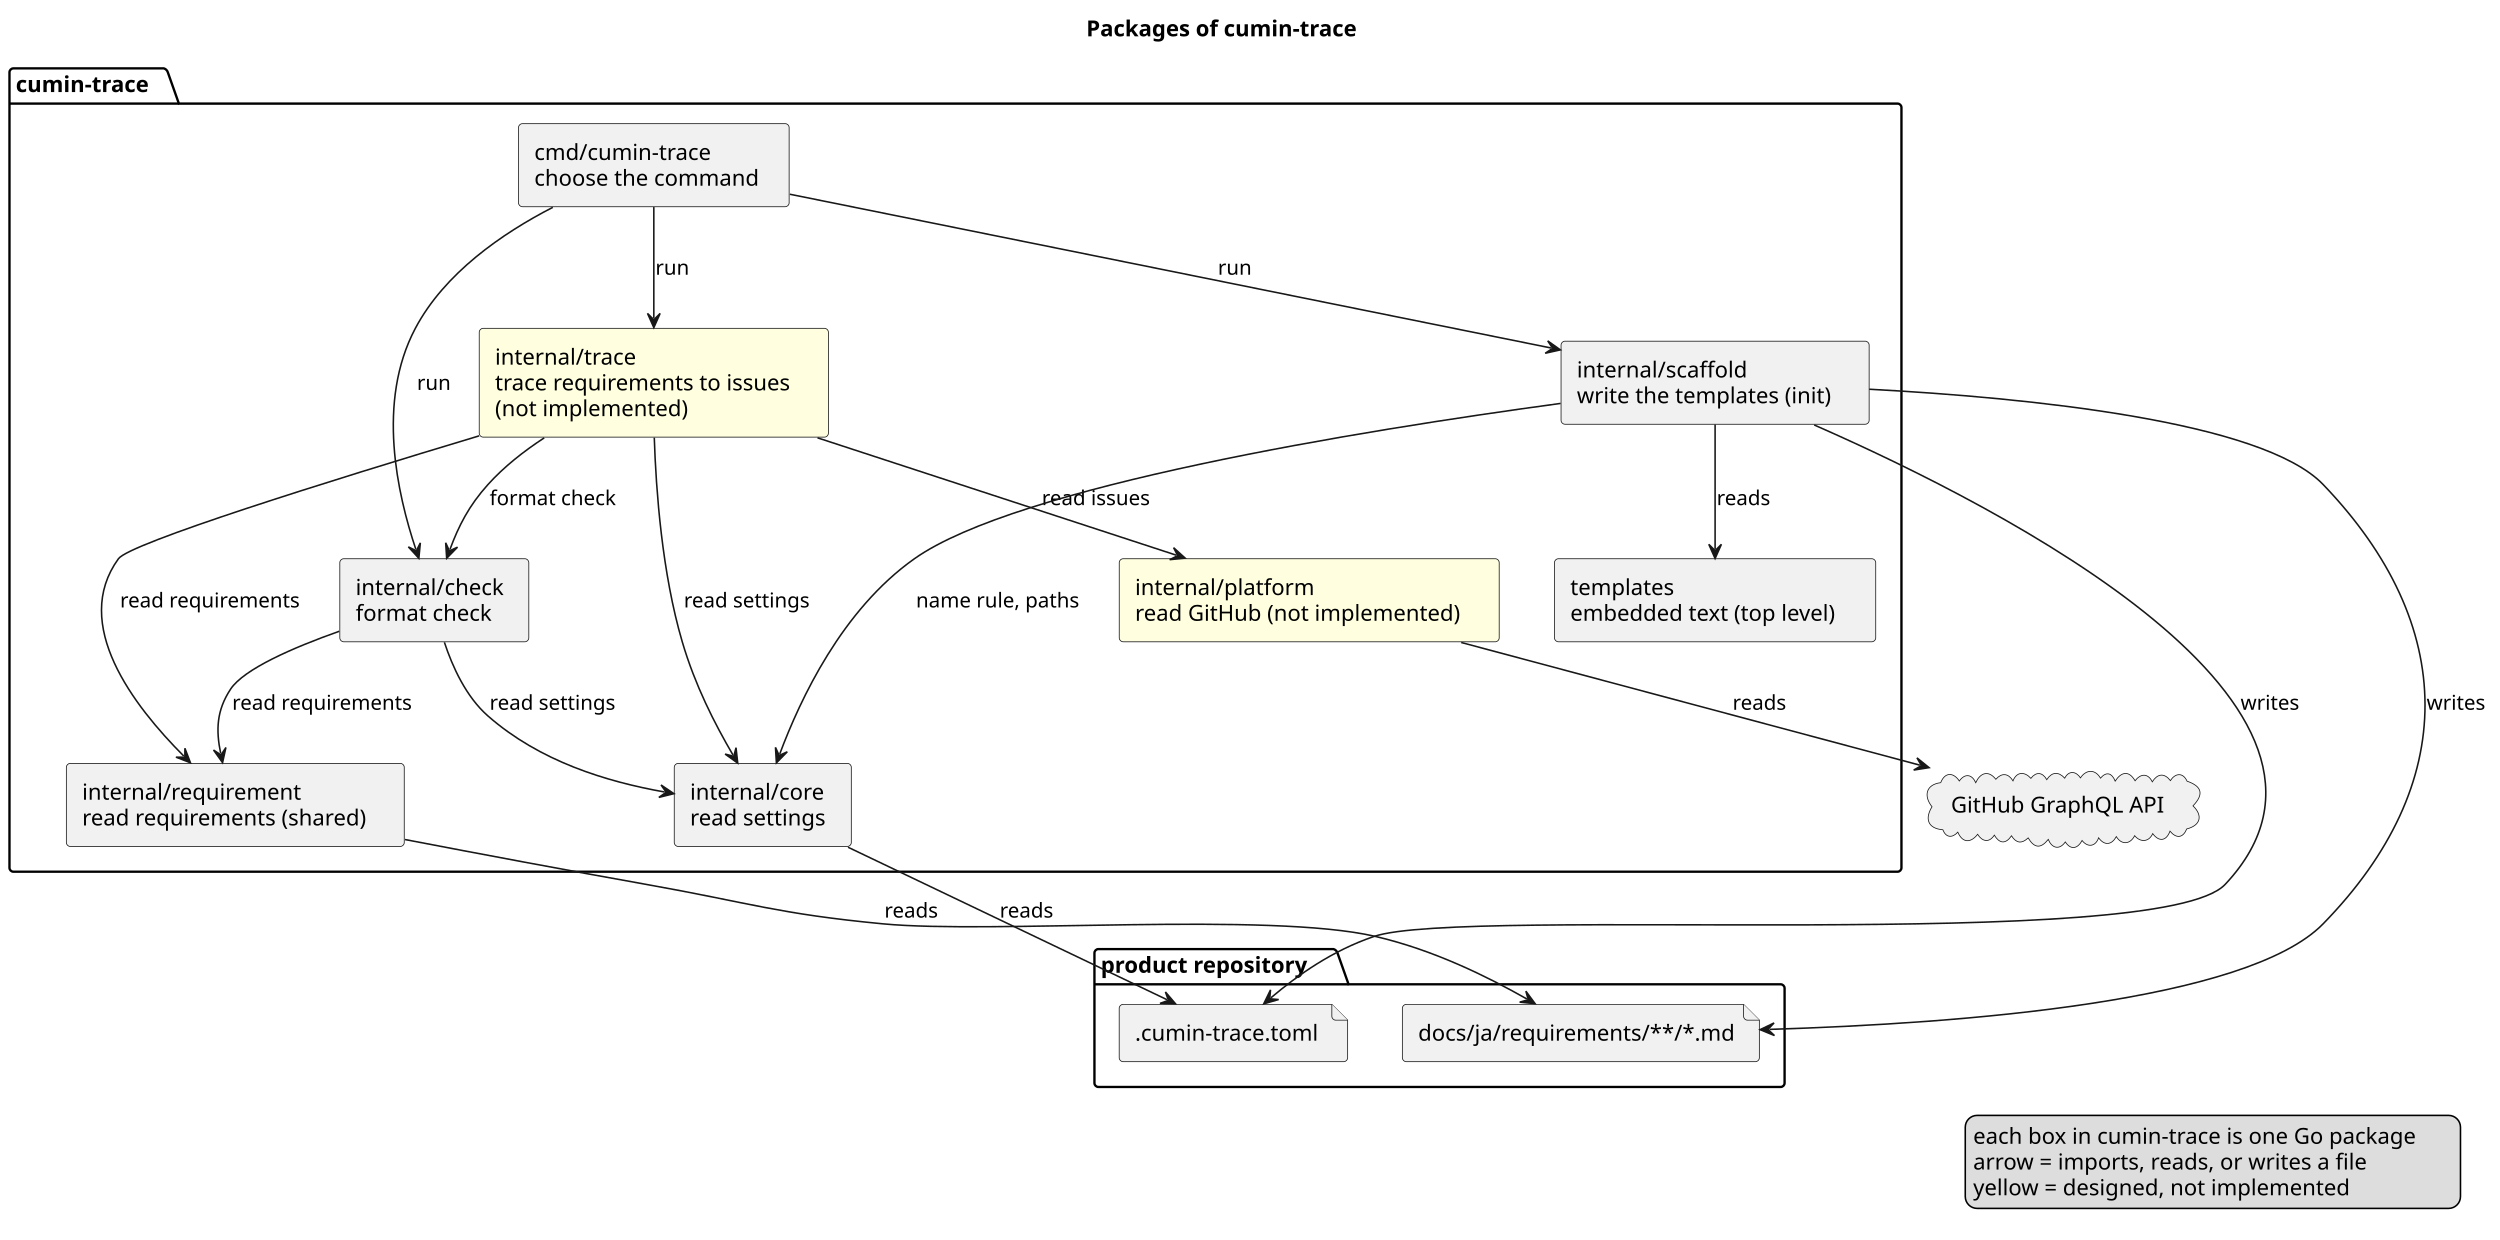
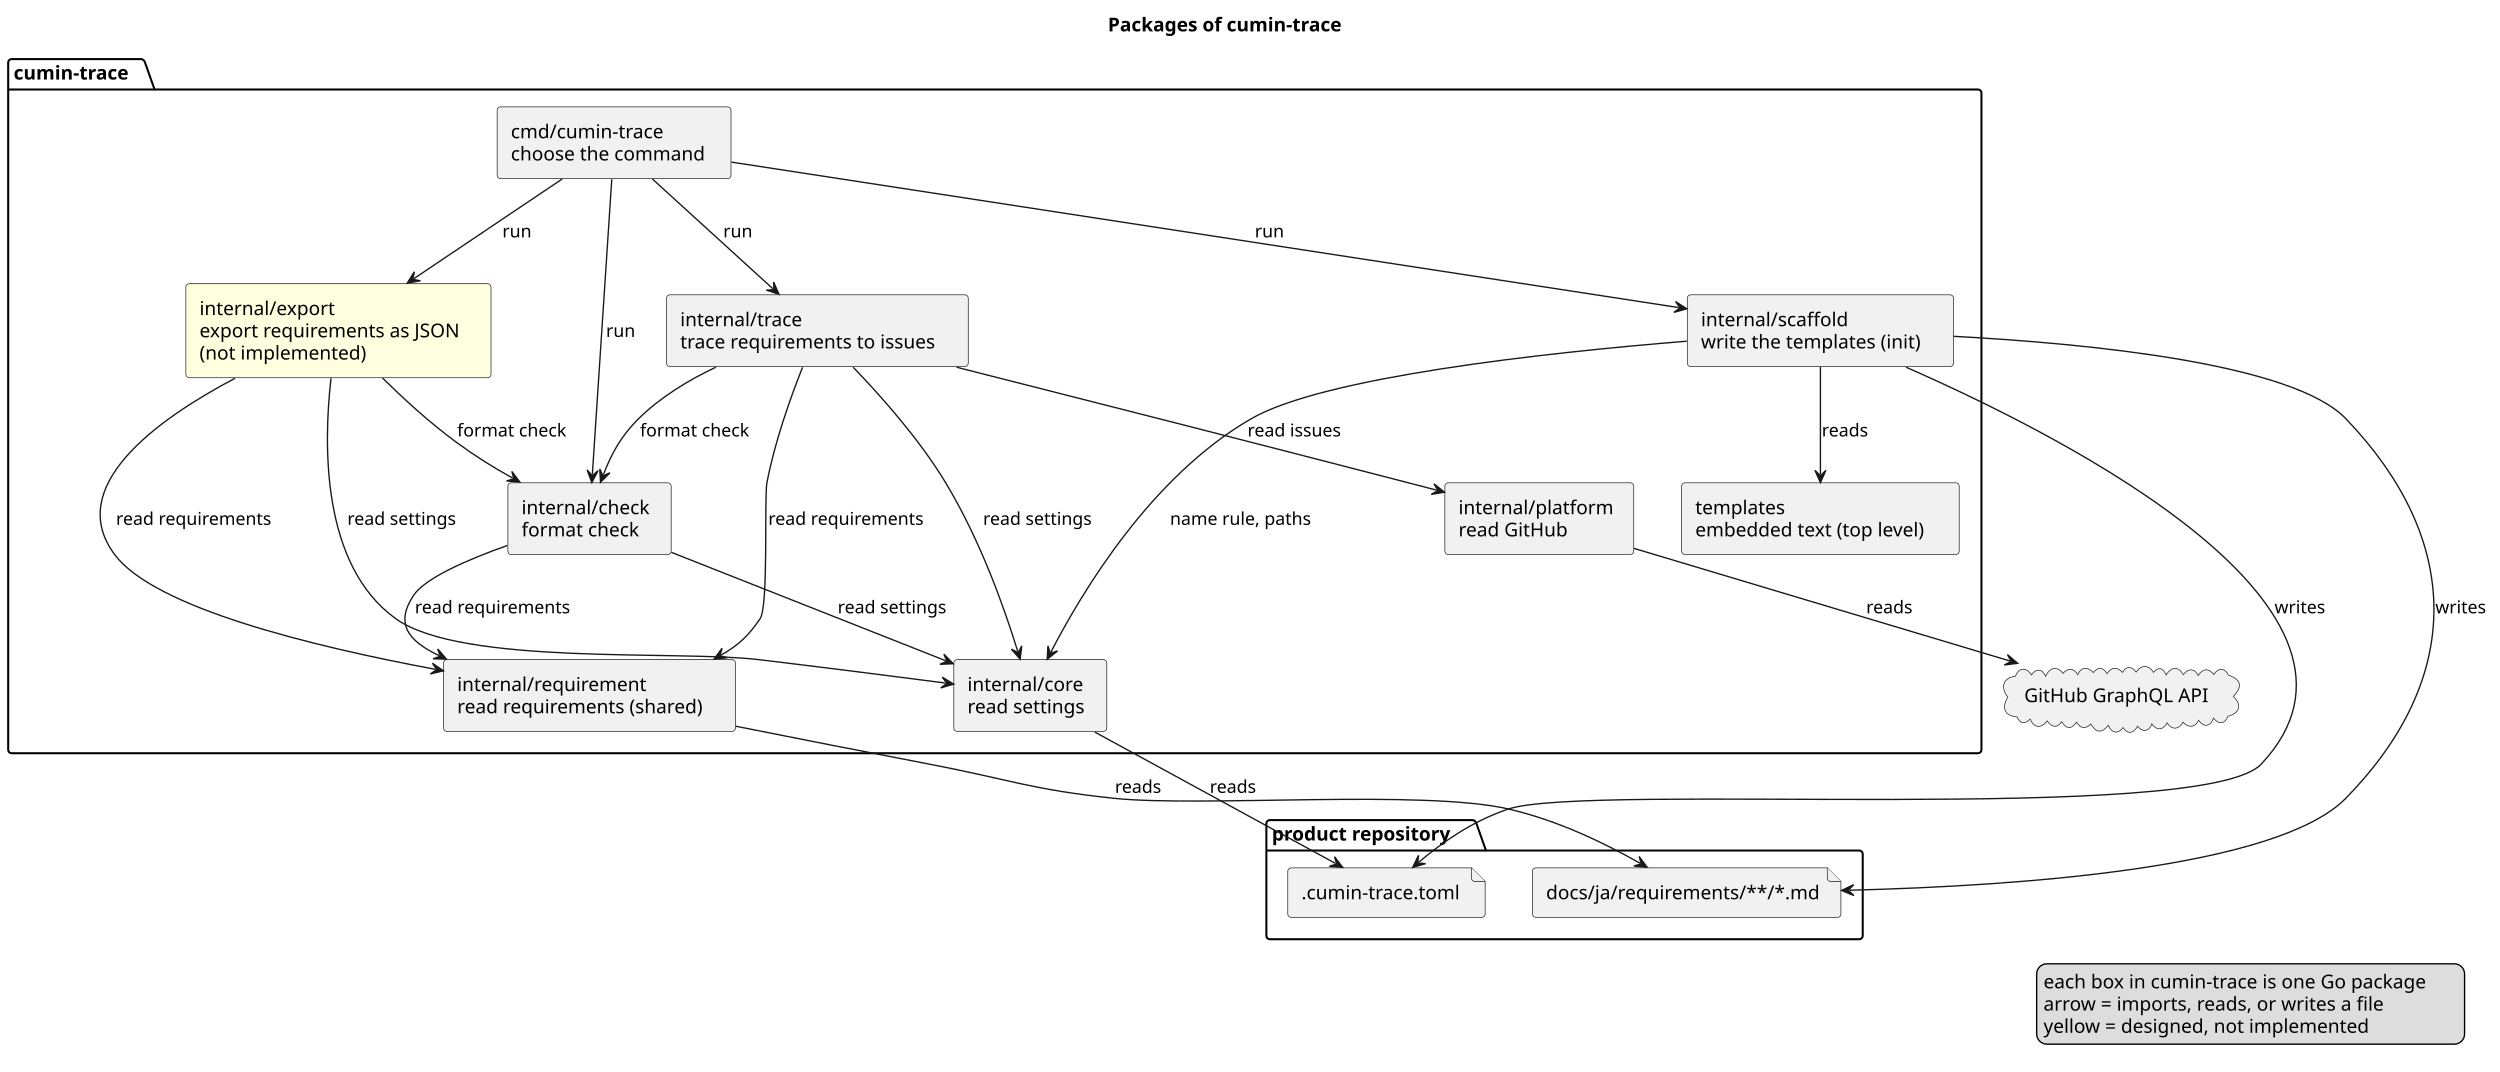
- <svg xmlns="http://www.w3.org/2000/svg" contentStyleType="text/css" data-diagram-type="DESCRIPTION" height="785px" preserveAspectRatio="none" style="width:1583px;height:785px;background:#FFFFFF;" version="1.1" viewBox="0 0 1583 785" width="1583px" zoomAndPan="magnify">
+ <svg xmlns="http://www.w3.org/2000/svg" contentStyleType="text/css" data-diagram-type="DESCRIPTION" height="785px" preserveAspectRatio="none" style="width:1832px;height:785px;background:#FFFFFF;" version="1.1" viewBox="0 0 1832 785" width="1832px" zoomAndPan="magnify">
  <defs />
  <g>
    <g class="title" data-source-line="1">
-       <text fill="#000000" font-family="sans-serif" font-size="14" font-weight="bold" lengthAdjust="spacing" textLength="194.339" x="687.819" y="22.995">Packages of cumin-trace</text>
+       <text fill="#000000" font-family="sans-serif" font-size="14" font-weight="bold" lengthAdjust="spacing" textLength="194.339" x="811.849" y="22.995">Packages of cumin-trace</text>
    </g>
    <g class="cluster" data-entity="product repository" data-source-line="5" data-uid="ent0002" id="cluster_product repository">
-       <path d="M695.5,600.967 L844.409,600.967 A3.75,3.75 0 0 1 846.909,603.467 L853.909,623.264 L1127.5,623.264 A2.5,2.5 0 0 1 1130,625.764 L1130,685.767 A2.5,2.5 0 0 1 1127.5,688.267 L695.5,688.267 A2.5,2.5 0 0 1 693,685.767 L693,603.467 A2.5,2.5 0 0 1 695.5,600.967" fill="none" style="stroke:#000000;stroke-width:1.5;" />
-       <line style="stroke:#000000;stroke-width:1.5;" x1="693" x2="853.909" y1="623.264" y2="623.264" />
-       <text fill="#000000" font-family="sans-serif" font-size="14" font-weight="bold" lengthAdjust="spacing" textLength="147.909" x="697" y="615.962">product repository</text>
+       <path d="M930.5,600.967 L1079.409,600.967 A3.75,3.75 0 0 1 1081.909,603.467 L1088.909,623.264 L1362.5,623.264 A2.5,2.5 0 0 1 1365,625.764 L1365,685.767 A2.5,2.5 0 0 1 1362.5,688.267 L930.5,688.267 A2.5,2.5 0 0 1 928,685.767 L928,603.467 A2.5,2.5 0 0 1 930.5,600.967" fill="none" style="stroke:#000000;stroke-width:1.5;" />
+       <line style="stroke:#000000;stroke-width:1.5;" x1="928" x2="1088.909" y1="623.264" y2="623.264" />
+       <text fill="#000000" font-family="sans-serif" font-size="14" font-weight="bold" lengthAdjust="spacing" textLength="147.909" x="932" y="615.962">product repository</text>
    </g>
    <g class="cluster" data-entity="cumin-trace" data-source-line="10" data-uid="ent0005" id="cluster_cumin-trace">
-       <path d="M8.5,43.297 L103.768,43.297 A3.75,3.75 0 0 1 106.268,45.797 L113.268,65.594 L1201.5,65.594 A2.5,2.5 0 0 1 1204,68.094 L1204,549.467 A2.5,2.5 0 0 1 1201.5,551.967 L8.5,551.967 A2.5,2.5 0 0 1 6,549.467 L6,45.797 A2.5,2.5 0 0 1 8.5,43.297" fill="none" style="stroke:#000000;stroke-width:1.5;" />
+       <path d="M8.5,43.297 L103.768,43.297 A3.75,3.75 0 0 1 106.268,45.797 L113.268,65.594 L1449.5,65.594 A2.5,2.5 0 0 1 1452,68.094 L1452,549.467 A2.5,2.5 0 0 1 1449.5,551.967 L8.5,551.967 A2.5,2.5 0 0 1 6,549.467 L6,45.797 A2.5,2.5 0 0 1 8.5,43.297" fill="none" style="stroke:#000000;stroke-width:1.5;" />
      <line style="stroke:#000000;stroke-width:1.5;" x1="6" x2="113.268" y1="65.594" y2="65.594" />
      <text fill="#000000" font-family="sans-serif" font-size="14" font-weight="bold" lengthAdjust="spacing" textLength="94.268" x="10" y="58.292">cumin-trace</text>
    </g>
    <g class="entity" data-entity="toml" data-source-line="6" data-uid="ent0003" id="entity_toml">
-       <path d="M708.68,638.467 L708.68,669.764 A2.5,2.5 0 0 0 711.18,672.264 L850.82,672.264 A2.5,2.5 0 0 0 853.32,669.764 L853.32,645.967 L843.32,635.967 L711.18,635.967 A2.5,2.5 0 0 0 708.68,638.467" fill="#F1F1F1" style="stroke:#181818;stroke-width:0.5;" />
-       <path d="M843.32,635.967 L843.32,643.467 A2.5,2.5 0 0 0 845.82,645.967 L853.32,645.967" fill="#F1F1F1" style="stroke:#181818;stroke-width:0.5;" />
-       <text fill="#000000" font-family="sans-serif" font-size="14" lengthAdjust="spacing" textLength="124.64" x="718.68" y="658.962">.cumin-trace.toml</text>
+       <path d="M943.68,638.467 L943.68,669.764 A2.5,2.5 0 0 0 946.18,672.264 L1085.82,672.264 A2.5,2.5 0 0 0 1088.32,669.764 L1088.32,645.967 L1078.32,635.967 L946.18,635.967 A2.5,2.5 0 0 0 943.68,638.467" fill="#F1F1F1" style="stroke:#181818;stroke-width:0.5;" />
+       <path d="M1078.32,635.967 L1078.32,643.467 A2.5,2.5 0 0 0 1080.82,645.967 L1088.32,645.967" fill="#F1F1F1" style="stroke:#181818;stroke-width:0.5;" />
+       <text fill="#000000" font-family="sans-serif" font-size="14" lengthAdjust="spacing" textLength="124.64" x="953.68" y="658.962">.cumin-trace.toml</text>
    </g>
    <g class="entity" data-entity="docs" data-source-line="7" data-uid="ent0004" id="entity_docs">
-       <path d="M887.98,638.467 L887.98,669.764 A2.5,2.5 0 0 0 890.48,672.264 L1111.529,672.264 A2.5,2.5 0 0 0 1114.029,669.764 L1114.029,645.967 L1104.029,635.967 L890.48,635.967 A2.5,2.5 0 0 0 887.98,638.467" fill="#F1F1F1" style="stroke:#181818;stroke-width:0.5;" />
-       <path d="M1104.029,635.967 L1104.029,643.467 A2.5,2.5 0 0 0 1106.529,645.967 L1114.029,645.967" fill="#F1F1F1" style="stroke:#181818;stroke-width:0.5;" />
-       <text fill="#000000" font-family="sans-serif" font-size="14" lengthAdjust="spacing" textLength="206.049" x="897.98" y="658.962">docs/ja/requirements/**/*.md</text>
+       <path d="M1122.98,638.467 L1122.98,669.764 A2.5,2.5 0 0 0 1125.48,672.264 L1346.529,672.264 A2.5,2.5 0 0 0 1349.029,669.764 L1349.029,645.967 L1339.029,635.967 L1125.48,635.967 A2.5,2.5 0 0 0 1122.98,638.467" fill="#F1F1F1" style="stroke:#181818;stroke-width:0.5;" />
+       <path d="M1339.029,635.967 L1339.029,643.467 A2.5,2.5 0 0 0 1341.529,645.967 L1349.029,645.967" fill="#F1F1F1" style="stroke:#181818;stroke-width:0.5;" />
+       <text fill="#000000" font-family="sans-serif" font-size="14" lengthAdjust="spacing" textLength="206.049" x="1132.98" y="658.962">docs/ja/requirements/**/*.md</text>
    </g>
    <g class="entity" data-entity="cmd" data-source-line="11" data-uid="ent0006" id="entity_cmd">
-       <rect fill="#F1F1F1" height="52.594" rx="2.5" ry="2.5" style="stroke:#181818;stroke-width:0.5;" width="171.361" x="328.32" y="78.297" />
-       <text fill="#000000" font-family="sans-serif" font-size="14" lengthAdjust="spacing" textLength="119.096" x="338.32" y="101.292">cmd/cumin-trace</text>
-       <text fill="#000000" font-family="sans-serif" font-size="14" lengthAdjust="spacing" textLength="151.361" x="338.32" y="117.589">choose the command</text>
+       <rect fill="#F1F1F1" height="52.594" rx="2.5" ry="2.5" style="stroke:#181818;stroke-width:0.5;" width="171.361" x="364.32" y="78.297" />
+       <text fill="#000000" font-family="sans-serif" font-size="14" lengthAdjust="spacing" textLength="119.096" x="374.32" y="101.292">cmd/cumin-trace</text>
+       <text fill="#000000" font-family="sans-serif" font-size="14" lengthAdjust="spacing" textLength="151.361" x="374.32" y="117.589">choose the command</text>
    </g>
    <g class="entity" data-entity="check" data-source-line="12" data-uid="ent0007" id="entity_check">
-       <rect fill="#F1F1F1" height="52.594" rx="2.5" ry="2.5" style="stroke:#181818;stroke-width:0.5;" width="119.668" x="215.17" y="353.787" />
-       <text fill="#000000" font-family="sans-serif" font-size="14" lengthAdjust="spacing" textLength="99.668" x="225.17" y="376.782">internal/check</text>
-       <text fill="#000000" font-family="sans-serif" font-size="14" lengthAdjust="spacing" textLength="92.394" x="225.17" y="393.079">format check</text>
+       <rect fill="#F1F1F1" height="52.594" rx="2.5" ry="2.5" style="stroke:#181818;stroke-width:0.5;" width="119.668" x="372.17" y="353.787" />
+       <text fill="#000000" font-family="sans-serif" font-size="14" lengthAdjust="spacing" textLength="99.668" x="382.17" y="376.782">internal/check</text>
+       <text fill="#000000" font-family="sans-serif" font-size="14" lengthAdjust="spacing" textLength="92.394" x="382.17" y="393.079">format check</text>
    </g>
    <g class="entity" data-entity="requirement" data-source-line="13" data-uid="ent0008" id="entity_requirement">
-       <rect fill="#F1F1F1" height="52.594" rx="2.5" ry="2.5" style="stroke:#181818;stroke-width:0.5;" width="213.956" x="42.02" y="483.377" />
-       <text fill="#000000" font-family="sans-serif" font-size="14" lengthAdjust="spacing" textLength="145.681" x="52.02" y="506.372">internal/requirement</text>
-       <text fill="#000000" font-family="sans-serif" font-size="14" lengthAdjust="spacing" textLength="193.956" x="52.02" y="522.669">read requirements (shared)</text>
+       <rect fill="#F1F1F1" height="52.594" rx="2.5" ry="2.5" style="stroke:#181818;stroke-width:0.5;" width="213.956" x="325.02" y="483.377" />
+       <text fill="#000000" font-family="sans-serif" font-size="14" lengthAdjust="spacing" textLength="145.681" x="335.02" y="506.372">internal/requirement</text>
+       <text fill="#000000" font-family="sans-serif" font-size="14" lengthAdjust="spacing" textLength="193.956" x="335.02" y="522.669">read requirements (shared)</text>
    </g>
    <g class="entity" data-entity="core" data-source-line="14" data-uid="ent0009" id="entity_core">
-       <rect fill="#F1F1F1" height="52.594" rx="2.5" ry="2.5" style="stroke:#181818;stroke-width:0.5;" width="112.114" x="426.94" y="483.377" />
-       <text fill="#000000" font-family="sans-serif" font-size="14" lengthAdjust="spacing" textLength="89.311" x="436.94" y="506.372">internal/core</text>
-       <text fill="#000000" font-family="sans-serif" font-size="14" lengthAdjust="spacing" textLength="92.114" x="436.94" y="522.669">read settings</text>
+       <rect fill="#F1F1F1" height="52.594" rx="2.5" ry="2.5" style="stroke:#181818;stroke-width:0.5;" width="112.114" x="698.94" y="483.377" />
+       <text fill="#000000" font-family="sans-serif" font-size="14" lengthAdjust="spacing" textLength="89.311" x="708.94" y="506.372">internal/core</text>
+       <text fill="#000000" font-family="sans-serif" font-size="14" lengthAdjust="spacing" textLength="92.114" x="708.94" y="522.669">read settings</text>
    </g>
    <g class="entity" data-entity="scaffold" data-source-line="15" data-uid="ent0010" id="entity_scaffold">
-       <rect fill="#F1F1F1" height="52.594" rx="2.5" ry="2.5" style="stroke:#181818;stroke-width:0.5;" width="195.082" x="988.46" y="216.037" />
-       <text fill="#000000" font-family="sans-serif" font-size="14" lengthAdjust="spacing" textLength="113.449" x="998.46" y="239.032">internal/scaffold</text>
-       <text fill="#000000" font-family="sans-serif" font-size="14" lengthAdjust="spacing" textLength="175.082" x="998.46" y="255.329">write the templates (init)</text>
+       <rect fill="#F1F1F1" height="52.594" rx="2.5" ry="2.5" style="stroke:#181818;stroke-width:0.5;" width="195.082" x="1236.46" y="216.037" />
+       <text fill="#000000" font-family="sans-serif" font-size="14" lengthAdjust="spacing" textLength="113.449" x="1246.46" y="239.032">internal/scaffold</text>
+       <text fill="#000000" font-family="sans-serif" font-size="14" lengthAdjust="spacing" textLength="175.082" x="1246.46" y="255.329">write the templates (init)</text>
    </g>
    <g class="entity" data-entity="templates" data-source-line="16" data-uid="ent0011" id="entity_templates">
-       <rect fill="#F1F1F1" height="52.594" rx="2.5" ry="2.5" style="stroke:#181818;stroke-width:0.5;" width="203.408" x="984.3" y="353.787" />
-       <text fill="#000000" font-family="sans-serif" font-size="14" lengthAdjust="spacing" textLength="70.492" x="994.3" y="376.782">templates</text>
-       <text fill="#000000" font-family="sans-serif" font-size="14" lengthAdjust="spacing" textLength="183.408" x="994.3" y="393.079">embedded text (top level)</text>
+       <rect fill="#F1F1F1" height="52.594" rx="2.5" ry="2.5" style="stroke:#181818;stroke-width:0.5;" width="203.408" x="1232.3" y="353.787" />
+       <text fill="#000000" font-family="sans-serif" font-size="14" lengthAdjust="spacing" textLength="70.492" x="1242.3" y="376.782">templates</text>
+       <text fill="#000000" font-family="sans-serif" font-size="14" lengthAdjust="spacing" textLength="183.408" x="1242.3" y="393.079">embedded text (top level)</text>
    </g>
    <g class="entity" data-entity="trace" data-source-line="17" data-uid="ent0012" id="entity_trace">
-       <rect fill="#FFFFE0" height="68.891" rx="2.5" ry="2.5" style="stroke:#181818;stroke-width:0.5;" width="221.093" x="303.45" y="207.897" />
-       <text fill="#000000" font-family="sans-serif" font-size="14" lengthAdjust="spacing" textLength="94.814" x="313.45" y="230.892">internal/trace</text>
-       <text fill="#000000" font-family="sans-serif" font-size="14" lengthAdjust="spacing" textLength="201.093" x="313.45" y="247.189">trace requirements to issues</text>
-       <text fill="#000000" font-family="sans-serif" font-size="14" lengthAdjust="spacing" textLength="131.332" x="313.45" y="263.486">(not implemented)</text>
+       <rect fill="#F1F1F1" height="52.594" rx="2.5" ry="2.5" style="stroke:#181818;stroke-width:0.5;" width="221.093" x="488.45" y="216.037" />
+       <text fill="#000000" font-family="sans-serif" font-size="14" lengthAdjust="spacing" textLength="94.814" x="498.45" y="239.032">internal/trace</text>
+       <text fill="#000000" font-family="sans-serif" font-size="14" lengthAdjust="spacing" textLength="201.093" x="498.45" y="255.329">trace requirements to issues</text>
    </g>
    <g class="entity" data-entity="platform" data-source-line="18" data-uid="ent0013" id="entity_platform">
-       <rect fill="#FFFFE0" height="52.594" rx="2.5" ry="2.5" style="stroke:#181818;stroke-width:0.5;" width="240.582" x="708.71" y="353.787" />
-       <text fill="#000000" font-family="sans-serif" font-size="14" lengthAdjust="spacing" textLength="118.412" x="718.71" y="376.782">internal/platform</text>
-       <text fill="#000000" font-family="sans-serif" font-size="14" lengthAdjust="spacing" textLength="220.582" x="718.71" y="393.079">read GitHub (not implemented)</text>
+       <rect fill="#F1F1F1" height="52.594" rx="2.5" ry="2.5" style="stroke:#181818;stroke-width:0.5;" width="138.412" x="1058.79" y="353.787" />
+       <text fill="#000000" font-family="sans-serif" font-size="14" lengthAdjust="spacing" textLength="118.412" x="1068.79" y="376.782">internal/platform</text>
+       <text fill="#000000" font-family="sans-serif" font-size="14" lengthAdjust="spacing" textLength="84.8" x="1068.79" y="393.079">read GitHub</text>
    </g>
-     <g class="entity" data-entity="api" data-source-line="21" data-uid="ent0014" id="entity_api">
-       <path d="M1228.858,495.586 C1231.487,488.817 1236.884,488.907 1240.638,494.515 C1244.176,489.623 1248.532,490.115 1251.034,495.557 C1253.822,489.487 1258.939,487.357 1263.759,493.428 C1267.585,489.159 1271.64,489.605 1274.631,494.427 C1277.045,488.368 1282.092,488.565 1285.956,492.837 C1289.403,488.411 1293.317,488.983 1296.017,493.662 C1299.209,488.731 1303.434,488.408 1307.385,492.73 C1309.977,487.673 1314.59,488.318 1317.352,492.547 C1320.931,487.19 1326.59,486.851 1330.025,492.709 C1333.929,488.222 1337.326,489.589 1339.322,494.581 C1343.149,488.814 1347.887,487.564 1351.927,494.367 C1355.324,489.875 1360.043,489.362 1362.82,495.031 C1366.087,489.883 1370.351,489.244 1374.297,494.265 C1377.328,489.53 1382.224,488.875 1384.863,494.658 C1394.479,497.942 1395.544,503.023 1388.611,510.277 C1395.103,516.526 1393.287,522.726 1384.656,524.879 C1382.16,530.885 1377.966,530.986 1374.036,526.304 C1371.704,532.642 1367.079,533.222 1363.091,527.852 C1360.644,533.357 1355.223,533.464 1351.657,529.156 C1348.909,534.7 1343.381,535.197 1340.064,529.756 C1337.038,535.137 1332.561,535.614 1328.832,530.508 C1326.925,536.092 1321.947,536.828 1318.379,532.209 C1315.657,537.3 1311.374,538.567 1307.75,533.12 C1303.914,538.581 1299.169,536.978 1296.954,531.518 C1292.154,537.604 1288.092,537.072 1284.228,530.572 C1280.162,534.469 1276.655,533.965 1273.684,529.234 C1269.952,534.638 1266.124,534.272 1262.796,528.828 C1259.451,533.945 1255.081,532.824 1252.224,528.292 C1247.849,533.913 1242.689,533.886 1239.684,526.927 C1236.264,530.718 1232.194,530.568 1230.205,525.412 C1220.613,524.616 1218.679,518.351 1223.359,510.847 C1218.055,504.253 1219.231,496.799 1228.858,495.586" fill="#F1F1F1" style="stroke:#181818;stroke-width:0.5;" />
-       <text fill="#000000" font-family="sans-serif" font-size="14" lengthAdjust="spacing" textLength="141.326" x="1235.34" y="514.522">GitHub GraphQL API</text>
+     <g class="entity" data-entity="export" data-source-line="19" data-uid="ent0014" id="entity_export">
+       <rect fill="#FFFFE0" height="68.891" rx="2.5" ry="2.5" style="stroke:#181818;stroke-width:0.5;" width="223.622" x="136.19" y="207.897" />
+       <text fill="#000000" font-family="sans-serif" font-size="14" lengthAdjust="spacing" textLength="104.275" x="146.19" y="230.892">internal/export</text>
+       <text fill="#000000" font-family="sans-serif" font-size="14" lengthAdjust="spacing" textLength="203.622" x="146.19" y="247.189">export requirements as JSON</text>
+       <text fill="#000000" font-family="sans-serif" font-size="14" lengthAdjust="spacing" textLength="131.332" x="146.19" y="263.486">(not implemented)</text>
    </g>
-     <g class="link" data-entity-1="cmd" data-entity-2="check" data-source-line="23" data-uid="lnk15" id="link_cmd_check">
-       <path d="M350.03,131.277 C317.69,147.917 281.47,173.067 263,207.897 C238.29,254.477 251.587,312.787 263.317,347.857" fill="none" id="cmd-to-check" style="stroke:#181818;stroke-width:1;" />
-       <polygon fill="#181818" points="265.22,353.547,266.159,343.743,263.634,348.805,258.572,346.281,265.22,353.547" style="stroke:#181818;stroke-width:1;" />
-       <text fill="#000000" font-family="sans-serif" font-size="13" lengthAdjust="spacing" textLength="21.823" x="264" y="246.904">run</text>
+     <g class="entity" data-entity="api" data-source-line="22" data-uid="ent0015" id="entity_api">
+       <path d="M1476.858,495.586 C1479.487,488.817 1484.884,488.907 1488.638,494.515 C1492.176,489.623 1496.532,490.115 1499.034,495.557 C1501.822,489.487 1506.939,487.357 1511.759,493.428 C1515.585,489.159 1519.64,489.605 1522.631,494.427 C1525.045,488.368 1530.092,488.565 1533.956,492.837 C1537.403,488.411 1541.317,488.983 1544.017,493.662 C1547.209,488.731 1551.434,488.408 1555.385,492.73 C1557.977,487.673 1562.59,488.318 1565.352,492.547 C1568.931,487.19 1574.59,486.851 1578.025,492.709 C1581.929,488.222 1585.326,489.589 1587.322,494.581 C1591.149,488.814 1595.887,487.564 1599.927,494.367 C1603.324,489.875 1608.043,489.362 1610.82,495.031 C1614.087,489.883 1618.351,489.244 1622.297,494.265 C1625.328,489.53 1630.224,488.875 1632.863,494.658 C1642.479,497.942 1643.544,503.023 1636.611,510.277 C1643.103,516.526 1641.287,522.726 1632.656,524.879 C1630.16,530.885 1625.966,530.986 1622.036,526.304 C1619.704,532.642 1615.079,533.222 1611.091,527.852 C1608.644,533.357 1603.223,533.464 1599.657,529.156 C1596.909,534.7 1591.381,535.197 1588.064,529.756 C1585.038,535.137 1580.561,535.614 1576.832,530.508 C1574.925,536.092 1569.947,536.828 1566.379,532.209 C1563.657,537.3 1559.374,538.567 1555.75,533.12 C1551.914,538.581 1547.169,536.978 1544.954,531.518 C1540.154,537.604 1536.092,537.072 1532.228,530.572 C1528.162,534.469 1524.655,533.965 1521.684,529.234 C1517.952,534.638 1514.124,534.272 1510.796,528.828 C1507.451,533.945 1503.081,532.824 1500.224,528.292 C1495.849,533.913 1490.689,533.886 1487.684,526.927 C1484.264,530.718 1480.194,530.568 1478.205,525.412 C1468.613,524.616 1466.679,518.351 1471.359,510.847 C1466.055,504.253 1467.231,496.799 1476.858,495.586" fill="#F1F1F1" style="stroke:#181818;stroke-width:0.5;" />
+       <text fill="#000000" font-family="sans-serif" font-size="14" lengthAdjust="spacing" textLength="141.326" x="1483.34" y="514.522">GitHub GraphQL API</text>
    </g>
-     <g class="link" data-entity-1="cmd" data-entity-2="scaffold" data-source-line="24" data-uid="lnk16" id="link_cmd_scaffold">
-       <path d="M500.13,122.997 C625.24,148.267 850.719,193.809 982.159,220.359" fill="none" id="cmd-to-scaffold" style="stroke:#181818;stroke-width:1;" />
-       <polygon fill="#181818" points="988.04,221.547,980.01,215.844,983.139,220.557,978.426,223.686,988.04,221.547" style="stroke:#181818;stroke-width:1;" />
-       <text fill="#000000" font-family="sans-serif" font-size="13" lengthAdjust="spacing" textLength="21.823" x="771.15" y="173.964">run</text>
+     <g class="link" data-entity-1="cmd" data-entity-2="check" data-source-line="24" data-uid="lnk16" id="link_cmd_check">
+       <path d="M448.31,131.327 C444.87,183.577 437.493,295.6 434.074,347.63" fill="none" id="cmd-to-check" style="stroke:#181818;stroke-width:1;" />
+       <polygon fill="#181818" points="433.68,353.617,438.262,344.899,434.008,348.628,430.279,344.374,433.68,353.617" style="stroke:#181818;stroke-width:1;" />
+       <text fill="#000000" font-family="sans-serif" font-size="13" lengthAdjust="spacing" textLength="21.823" x="444.08" y="246.904">run</text>
    </g>
-     <g class="link" data-entity-1="cmd" data-entity-2="trace" data-source-line="25" data-uid="lnk17" id="link_cmd_trace">
-       <path d="M414,131.127 C414,152.707 414,177.797 414,201.457" fill="none" id="cmd-to-trace" style="stroke:#181818;stroke-width:1;" />
-       <polygon fill="#181818" points="414,207.457,418,198.457,414,202.457,410,198.457,414,207.457" style="stroke:#181818;stroke-width:1;" />
-       <text fill="#000000" font-family="sans-serif" font-size="13" lengthAdjust="spacing" textLength="21.823" x="415" y="173.964">run</text>
+     <g class="link" data-entity-1="cmd" data-entity-2="scaffold" data-source-line="25" data-uid="lnk17" id="link_cmd_scaffold">
+       <path d="M535.97,118.797 C701.17,144.167 1056.06,198.656 1230.199,225.396" fill="none" id="cmd-to-scaffold" style="stroke:#181818;stroke-width:1;" />
+       <polygon fill="#181818" points="1236.13,226.307,1227.841,220.987,1231.188,225.548,1226.627,228.895,1236.13,226.307" style="stroke:#181818;stroke-width:1;" />
+       <text fill="#000000" font-family="sans-serif" font-size="13" lengthAdjust="spacing" textLength="21.823" x="919.51" y="173.964">run</text>
    </g>
-     <g class="link" data-entity-1="trace" data-entity-2="check" data-source-line="26" data-uid="lnk18" id="link_trace_check">
-       <path d="M344.61,277.247 C331.71,285.667 319.12,295.547 309,306.787 C296.93,320.177 290.433,332.98 284.913,347.89" fill="none" id="trace-to-check" style="stroke:#181818;stroke-width:1;" />
-       <polygon fill="#181818" points="282.83,353.517,289.706,346.466,284.566,348.828,282.204,343.688,282.83,353.517" style="stroke:#181818;stroke-width:1;" />
-       <text fill="#000000" font-family="sans-serif" font-size="13" lengthAdjust="spacing" textLength="85.795" x="310" y="319.854">format check</text>
+     <g class="link" data-entity-1="cmd" data-entity-2="trace" data-source-line="26" data-uid="lnk18" id="link_cmd_trace">
+       <path d="M478.03,131.127 C504.58,155.317 539.814,187.416 566.414,211.646" fill="none" id="cmd-to-trace" style="stroke:#181818;stroke-width:1;" />
+       <polygon fill="#181818" points="570.85,215.687,566.89,206.669,567.154,212.32,561.503,212.583,570.85,215.687" style="stroke:#181818;stroke-width:1;" />
+       <text fill="#000000" font-family="sans-serif" font-size="13" lengthAdjust="spacing" textLength="21.823" x="529.97" y="173.964">run</text>
    </g>
-     <g class="link" data-entity-1="trace" data-entity-2="requirement" data-source-line="27" data-uid="lnk19" id="link_trace_requirement">
-       <path d="M303.4,275.977 C207.22,304.887 82.11,343.987 75,353.787 C44.89,395.267 84.404,446.678 116.364,478.738" fill="none" id="trace-to-requirement" style="stroke:#181818;stroke-width:1;" />
-       <polygon fill="#181818" points="120.6,482.987,117.079,473.789,117.07,479.446,111.413,479.437,120.6,482.987" style="stroke:#181818;stroke-width:1;" />
-       <text fill="#000000" font-family="sans-serif" font-size="13" lengthAdjust="spacing" textLength="121.253" x="76" y="384.644">read requirements</text>
+     <g class="link" data-entity-1="cmd" data-entity-2="export" data-source-line="27" data-uid="lnk19" id="link_cmd_export">
+       <path d="M412.01,131.127 C379.89,152.707 338.61,180.45 303.4,204.11" fill="none" id="cmd-to-export" style="stroke:#181818;stroke-width:1;" />
+       <polygon fill="#181818" points="298.42,207.457,308.121,205.757,302.57,204.668,303.659,199.117,298.42,207.457" style="stroke:#181818;stroke-width:1;" />
+       <text fill="#000000" font-family="sans-serif" font-size="13" lengthAdjust="spacing" textLength="21.823" x="368.09" y="173.964">run</text>
    </g>
-     <g class="link" data-entity-1="trace" data-entity-2="core" data-source-line="28" data-uid="lnk20" id="link_trace_core">
-       <path d="M414.29,277.117 C415.37,310.567 419.22,362.937 432,406.377 C440.12,433.977 452.387,457.954 464.107,478.044" fill="none" id="trace-to-core" style="stroke:#181818;stroke-width:1;" />
-       <polygon fill="#181818" points="467.13,483.227,466.05,473.437,464.611,478.908,459.14,477.469,467.13,483.227" style="stroke:#181818;stroke-width:1;" />
-       <text fill="#000000" font-family="sans-serif" font-size="13" lengthAdjust="spacing" textLength="85.535" x="433" y="384.644">read settings</text>
+     <g class="link" data-entity-1="export" data-entity-2="check" data-source-line="28" data-uid="lnk20" id="link_export_check">
+       <path d="M280.28,277.007 C295.76,292.227 315.04,309.877 334,323.787 C348.57,334.467 360.166,341.742 375.726,350.392" fill="none" id="export-to-check" style="stroke:#181818;stroke-width:1;" />
+       <polygon fill="#181818" points="380.97,353.307,375.047,345.438,376.6,350.877,371.16,352.43,380.97,353.307" style="stroke:#181818;stroke-width:1;" />
+       <text fill="#000000" font-family="sans-serif" font-size="13" lengthAdjust="spacing" textLength="85.795" x="335" y="319.854">format check</text>
    </g>
-     <g class="link" data-entity-1="trace" data-entity-2="platform" data-source-line="29" data-uid="lnk21" id="link_trace_platform">
-       <path d="M517.65,277.237 C589.8,300.837 678.797,329.952 744.737,351.522" fill="none" id="trace-to-platform" style="stroke:#181818;stroke-width:1;" />
-       <polygon fill="#181818" points="750.44,353.387,743.13,346.787,745.688,351.832,740.642,354.39,750.44,353.387" style="stroke:#181818;stroke-width:1;" />
-       <text fill="#000000" font-family="sans-serif" font-size="13" lengthAdjust="spacing" textLength="73.861" x="659.67" y="319.854">read issues</text>
+     <g class="link" data-entity-1="export" data-entity-2="requirement" data-source-line="29" data-uid="lnk21" id="link_export_requirement">
+       <path d="M172.19,277.197 C113.28,308.337 47.26,357.027 84,406.377 C113.05,445.397 227.892,473.476 319.062,490.486" fill="none" id="export-to-requirement" style="stroke:#181818;stroke-width:1;" />
+       <polygon fill="#181818" points="324.96,491.587,316.846,486.004,320.045,490.67,315.379,493.868,324.96,491.587" style="stroke:#181818;stroke-width:1;" />
+       <text fill="#000000" font-family="sans-serif" font-size="13" lengthAdjust="spacing" textLength="121.253" x="85" y="384.644">read requirements</text>
    </g>
-     <g class="link" data-entity-1="platform" data-entity-2="api" data-source-line="30" data-uid="lnk22" id="link_platform_api">
-       <path d="M925.24,406.827 C1012.05,430.047 1132.704,462.316 1215.694,484.516" fill="none" id="platform-to-api" style="stroke:#181818;stroke-width:1;" />
-       <polygon fill="#181818" points="1221.49,486.067,1213.829,479.877,1216.66,484.775,1211.762,487.605,1221.49,486.067" style="stroke:#181818;stroke-width:1;" />
-       <text fill="#000000" font-family="sans-serif" font-size="13" lengthAdjust="spacing" textLength="36.334" x="1097.06" y="449.444">reads</text>
+     <g class="link" data-entity-1="export" data-entity-2="core" data-source-line="30" data-uid="lnk22" id="link_export_core">
+       <path d="M242.58,277.157 C236.96,325.867 235.47,414.227 290,453.377 C338.32,488.067 496.94,476.297 556,483.377 C604.24,489.167 653.04,495.386 692.89,500.546" fill="none" id="export-to-core" style="stroke:#181818;stroke-width:1;" />
+       <polygon fill="#181818" points="698.84,501.317,690.428,496.194,693.881,500.675,689.401,504.128,698.84,501.317" style="stroke:#181818;stroke-width:1;" />
+       <text fill="#000000" font-family="sans-serif" font-size="13" lengthAdjust="spacing" textLength="85.535" x="254.51" y="384.644">read settings</text>
    </g>
-     <g class="link" data-entity-1="scaffold" data-entity-2="templates" data-source-line="31" data-uid="lnk23" id="link_scaffold_templates">
-       <path d="M1086,268.867 C1086,293.137 1086,323.427 1086,347.657" fill="none" id="scaffold-to-templates" style="stroke:#181818;stroke-width:1;" />
-       <polygon fill="#181818" points="1086,353.657,1090,344.657,1086,348.657,1082,344.657,1086,353.657" style="stroke:#181818;stroke-width:1;" />
-       <text fill="#000000" font-family="sans-serif" font-size="13" lengthAdjust="spacing" textLength="36.334" x="1087" y="319.854">reads</text>
+     <g class="link" data-entity-1="trace" data-entity-2="check" data-source-line="31" data-uid="lnk23" id="link_trace_check">
+       <path d="M524.56,269.077 C504.46,278.617 483.9,291.057 468,306.787 C454.94,319.697 447.967,332.724 442.177,347.834" fill="none" id="trace-to-check" style="stroke:#181818;stroke-width:1;" />
+       <polygon fill="#181818" points="440.03,353.437,446.986,346.464,441.819,348.768,439.515,343.601,440.03,353.437" style="stroke:#181818;stroke-width:1;" />
+       <text fill="#000000" font-family="sans-serif" font-size="13" lengthAdjust="spacing" textLength="85.795" x="469" y="319.854">format check</text>
    </g>
-     <g class="link" data-entity-1="scaffold" data-entity-2="core" data-source-line="32" data-uid="lnk24" id="link_scaffold_core">
-       <path d="M988.2,255.437 C860.02,272.837 643.88,307.937 579,353.787 C533.14,386.197 506.828,442.499 493.718,477.439" fill="none" id="scaffold-to-core" style="stroke:#181818;stroke-width:1;" />
-       <polygon fill="#181818" points="491.61,483.057,498.517,476.036,493.366,478.376,491.027,473.225,491.61,483.057" style="stroke:#181818;stroke-width:1;" />
-       <text fill="#000000" font-family="sans-serif" font-size="13" lengthAdjust="spacing" textLength="110.786" x="580" y="384.644">name rule, paths</text>
+     <g class="link" data-entity-1="trace" data-entity-2="requirement" data-source-line="32" data-uid="lnk24" id="link_trace_requirement">
+       <path d="M588.12,269.137 C579.37,291.177 567.63,323.977 562,353.787 C559.94,364.667 563.28,444.247 557,453.377 C548.46,465.797 541.688,472.495 528.478,479.995" fill="none" id="trace-to-requirement" style="stroke:#181818;stroke-width:1;" />
+       <polygon fill="#181818" points="523.26,482.957,533.062,481.992,527.608,480.488,529.112,475.035,523.26,482.957" style="stroke:#181818;stroke-width:1;" />
+       <text fill="#000000" font-family="sans-serif" font-size="13" lengthAdjust="spacing" textLength="121.253" x="563" y="384.644">read requirements</text>
    </g>
-     <g class="link" data-entity-1="scaffold" data-entity-2="toml" data-source-line="33" data-uid="lnk25" id="link_scaffold_toml">
-       <path d="M1148.75,269.087 C1269.72,322.137 1514.32,448.007 1409,559.967 C1367.89,603.677 926.81,573.657 870,592.967 C843.34,602.037 821.749,617.472 804.769,631.772" fill="none" id="scaffold-to-toml" style="stroke:#181818;stroke-width:1;" />
-       <polygon fill="#181818" points="800.18,635.637,809.641,632.899,804.004,632.416,804.487,626.78,800.18,635.637" style="stroke:#181818;stroke-width:1;" />
-       <text fill="#000000" font-family="sans-serif" font-size="13" lengthAdjust="spacing" textLength="39.457" x="1418.72" y="449.444">writes</text>
+     <g class="link" data-entity-1="trace" data-entity-2="core" data-source-line="33" data-uid="lnk25" id="link_trace_core">
+       <path d="M625.21,269.117 C645.72,290.377 673.88,322.097 693,353.787 C718.66,396.317 735.997,445.645 745.807,477.355" fill="none" id="trace-to-core" style="stroke:#181818;stroke-width:1;" />
+       <polygon fill="#181818" points="747.58,483.087,748.741,473.307,746.102,478.31,741.099,475.671,747.58,483.087" style="stroke:#181818;stroke-width:1;" />
+       <text fill="#000000" font-family="sans-serif" font-size="13" lengthAdjust="spacing" textLength="85.535" x="720.36" y="384.644">read settings</text>
    </g>
-     <g class="link" data-entity-1="scaffold" data-entity-2="docs" data-source-line="34" data-uid="lnk26" id="link_scaffold_docs">
-       <path d="M1183.6,246.457 C1284.44,251.857 1432.41,266.597 1471,306.787 C1556.64,395.957 1557.41,496.547 1471,584.967 C1422.88,634.207 1243.527,648.023 1120.467,651.803" fill="none" id="scaffold-to-docs" style="stroke:#181818;stroke-width:1;" />
-       <polygon fill="#181818" points="1114.47,651.987,1123.589,655.709,1119.468,651.833,1123.343,647.712,1114.47,651.987" style="stroke:#181818;stroke-width:1;" />
-       <text fill="#000000" font-family="sans-serif" font-size="13" lengthAdjust="spacing" textLength="39.457" x="1536.52" y="449.444">writes</text>
+     <g class="link" data-entity-1="trace" data-entity-2="platform" data-source-line="34" data-uid="lnk26" id="link_trace_platform">
+       <path d="M700.98,269.107 C788.76,291.347 918.79,324.427 1032,353.787 C1040.59,356.007 1043.806,356.846 1052.736,359.186" fill="none" id="trace-to-platform" style="stroke:#181818;stroke-width:1;" />
+       <polygon fill="#181818" points="1058.54,360.707,1050.848,354.556,1053.703,359.44,1048.82,362.295,1058.54,360.707" style="stroke:#181818;stroke-width:1;" />
+       <text fill="#000000" font-family="sans-serif" font-size="13" lengthAdjust="spacing" textLength="73.861" x="914.14" y="319.854">read issues</text>
    </g>
-     <g class="link" data-entity-1="check" data-entity-2="requirement" data-source-line="35" data-uid="lnk27" id="link_check_requirement">
-       <path d="M214.82,399.707 C185.34,410.177 154.38,423.667 146,436.377 C137.08,449.907 136.709,462.278 139.729,477.058" fill="none" id="check-to-requirement" style="stroke:#181818;stroke-width:1;" />
-       <polygon fill="#181818" points="140.93,482.937,143.047,473.318,139.929,478.038,135.209,474.92,140.93,482.937" style="stroke:#181818;stroke-width:1;" />
-       <text fill="#000000" font-family="sans-serif" font-size="13" lengthAdjust="spacing" textLength="121.253" x="147" y="449.444">read requirements</text>
+     <g class="link" data-entity-1="platform" data-entity-2="api" data-source-line="35" data-uid="lnk27" id="link_platform_api">
+       <path d="M1197.39,401.867 C1274.61,424.987 1393.202,460.516 1472.782,484.346" fill="none" id="platform-to-api" style="stroke:#181818;stroke-width:1;" />
+       <polygon fill="#181818" points="1478.53,486.067,1471.056,479.653,1473.74,484.633,1468.761,487.317,1478.53,486.067" style="stroke:#181818;stroke-width:1;" />
+       <text fill="#000000" font-family="sans-serif" font-size="13" lengthAdjust="spacing" textLength="36.334" x="1367.51" y="449.444">reads</text>
    </g>
-     <g class="link" data-entity-1="check" data-entity-2="core" data-source-line="36" data-uid="lnk28" id="link_check_core">
-       <path d="M281.39,406.697 C286.49,422.177 295.12,441.217 309,453.377 C341.78,482.097 383.643,494.862 420.833,501.502" fill="none" id="check-to-core" style="stroke:#181818;stroke-width:1;" />
-       <polygon fill="#181818" points="426.74,502.557,418.583,497.037,421.818,501.678,417.177,504.913,426.74,502.557" style="stroke:#181818;stroke-width:1;" />
-       <text fill="#000000" font-family="sans-serif" font-size="13" lengthAdjust="spacing" textLength="85.535" x="310" y="449.444">read settings</text>
+     <g class="link" data-entity-1="scaffold" data-entity-2="templates" data-source-line="36" data-uid="lnk28" id="link_scaffold_templates">
+       <path d="M1334,268.867 C1334,293.137 1334,323.427 1334,347.657" fill="none" id="scaffold-to-templates" style="stroke:#181818;stroke-width:1;" />
+       <polygon fill="#181818" points="1334,353.657,1338,344.657,1334,348.657,1330,344.657,1334,353.657" style="stroke:#181818;stroke-width:1;" />
+       <text fill="#000000" font-family="sans-serif" font-size="13" lengthAdjust="spacing" textLength="36.334" x="1335" y="319.854">reads</text>
    </g>
-     <g class="link" data-entity-1="core" data-entity-2="toml" data-source-line="37" data-uid="lnk29" id="link_core_toml">
-       <path d="M536.97,536.467 C597.01,565.167 686.987,608.179 738.937,633.01" fill="none" id="core-to-toml" style="stroke:#181818;stroke-width:1;" />
-       <polygon fill="#181818" points="744.35,635.597,737.955,628.107,739.839,633.441,734.505,635.325,744.35,635.597" style="stroke:#181818;stroke-width:1;" />
-       <text fill="#000000" font-family="sans-serif" font-size="13" lengthAdjust="spacing" textLength="36.334" x="633" y="581.034">reads</text>
+     <g class="link" data-entity-1="scaffold" data-entity-2="core" data-source-line="37" data-uid="lnk29" id="link_scaffold_core">
+       <path d="M1236.1,250.017 C1130.33,258.657 969.82,276.347 917,306.787 C843.41,349.187 792.937,433.698 770.117,477.808" fill="none" id="scaffold-to-core" style="stroke:#181818;stroke-width:1;" />
+       <polygon fill="#181818" points="767.36,483.137,775.048,476.981,769.658,478.696,767.943,473.305,767.36,483.137" style="stroke:#181818;stroke-width:1;" />
+       <text fill="#000000" font-family="sans-serif" font-size="13" lengthAdjust="spacing" textLength="110.786" x="857.36" y="384.644">name rule, paths</text>
    </g>
-     <g class="link" data-entity-1="requirement" data-entity-2="docs" data-source-line="38" data-uid="lnk30" id="link_requirement_docs">
-       <path d="M256.42,531.597 C303.24,540.577 358.79,551.027 409,559.967 C475.54,571.817 491.72,578.537 559,584.967 C628.04,591.577 803.46,577.197 871,592.967 C907.69,601.537 941.26,618.079 966.819,632.559" fill="none" id="requirement-to-docs" style="stroke:#181818;stroke-width:1;" />
-       <polygon fill="#181818" points="972.04,635.517,966.181,627.6,967.69,633.052,962.238,634.561,972.04,635.517" style="stroke:#181818;stroke-width:1;" />
-       <text fill="#000000" font-family="sans-serif" font-size="13" lengthAdjust="spacing" textLength="36.334" x="560" y="581.034">reads</text>
+     <g class="link" data-entity-1="scaffold" data-entity-2="toml" data-source-line="38" data-uid="lnk30" id="link_scaffold_toml">
+       <path d="M1396.77,269.107 C1517.76,322.177 1762.4,448.077 1657,559.967 C1614.87,604.697 1163.19,573.237 1105,592.967 C1078.33,602.017 1056.748,617.45 1039.768,631.76" fill="none" id="scaffold-to-toml" style="stroke:#181818;stroke-width:1;" />
+       <polygon fill="#181818" points="1035.18,635.627,1044.64,632.886,1039.003,632.405,1039.484,626.768,1035.18,635.627" style="stroke:#181818;stroke-width:1;" />
+       <text fill="#000000" font-family="sans-serif" font-size="13" lengthAdjust="spacing" textLength="39.457" x="1666.77" y="449.444">writes</text>
    </g>
-     <g class="legend" data-source-line="40">
-       <rect fill="#DDDDDD" height="58.891" rx="7.5" ry="7.5" style="stroke:#000000;stroke-width:1;" width="313.57" x="1244.407" y="706.267" />
-       <text fill="#000000" font-family="sans-serif" font-size="14" lengthAdjust="spacing" textLength="303.57" x="1249.407" y="724.262">each box in cumin-trace is one Go package</text>
-       <text fill="#000000" font-family="sans-serif" font-size="14" lengthAdjust="spacing" textLength="271.25" x="1249.407" y="740.559">arrow = imports, reads, or writes a file</text>
-       <text fill="#000000" font-family="sans-serif" font-size="14" lengthAdjust="spacing" textLength="258.576" x="1249.407" y="756.856">yellow = designed, not implemented</text>
+     <g class="link" data-entity-1="scaffold" data-entity-2="docs" data-source-line="39" data-uid="lnk31" id="link_scaffold_docs">
+       <path d="M1431.6,246.457 C1532.44,251.857 1680.41,266.597 1719,306.787 C1804.64,395.957 1805.58,496.707 1719,584.967 C1669.07,635.867 1481.878,649.134 1355.478,652.364" fill="none" id="scaffold-to-docs" style="stroke:#181818;stroke-width:1;" />
+       <polygon fill="#181818" points="1349.48,652.517,1358.579,656.286,1354.478,652.389,1358.375,648.288,1349.48,652.517" style="stroke:#181818;stroke-width:1;" />
+       <text fill="#000000" font-family="sans-serif" font-size="13" lengthAdjust="spacing" textLength="39.457" x="1784.58" y="449.444">writes</text>
+     </g>
+     <g class="link" data-entity-1="check" data-entity-2="requirement" data-source-line="40" data-uid="lnk32" id="link_check_requirement">
+       <path d="M371.82,399.707 C342.34,410.177 311.38,423.667 303,436.377 C289.57,456.737 298.461,469.372 321.761,480.442" fill="none" id="check-to-requirement" style="stroke:#181818;stroke-width:1;" />
+       <polygon fill="#181818" points="327.18,483.017,320.767,475.542,322.664,480.871,317.334,482.768,327.18,483.017" style="stroke:#181818;stroke-width:1;" />
+       <text fill="#000000" font-family="sans-serif" font-size="13" lengthAdjust="spacing" textLength="121.253" x="304" y="449.444">read requirements</text>
+     </g>
+     <g class="link" data-entity-1="check" data-entity-2="core" data-source-line="41" data-uid="lnk33" id="link_check_core">
+       <path d="M492,404.777 C551.11,428.127 635.15,461.322 692.99,484.182" fill="none" id="check-to-core" style="stroke:#181818;stroke-width:1;" />
+       <polygon fill="#181818" points="698.57,486.387,691.67,479.359,693.92,484.549,688.73,486.799,698.57,486.387" style="stroke:#181818;stroke-width:1;" />
+       <text fill="#000000" font-family="sans-serif" font-size="13" lengthAdjust="spacing" textLength="85.535" x="613.84" y="449.444">read settings</text>
+     </g>
+     <g class="link" data-entity-1="core" data-entity-2="toml" data-source-line="42" data-uid="lnk34" id="link_core_toml">
+       <path d="M802.27,536.467 C854.86,565.167 933.133,607.893 978.633,632.723" fill="none" id="core-to-toml" style="stroke:#181818;stroke-width:1;" />
+       <polygon fill="#181818" points="983.9,635.597,977.916,627.774,979.511,633.202,974.084,634.797,983.9,635.597" style="stroke:#181818;stroke-width:1;" />
+       <text fill="#000000" font-family="sans-serif" font-size="13" lengthAdjust="spacing" textLength="36.334" x="886.5" y="581.034">reads</text>
+     </g>
+     <g class="link" data-entity-1="requirement" data-entity-2="docs" data-source-line="43" data-uid="lnk35" id="link_requirement_docs">
+       <path d="M539.19,532.197 C583.11,540.937 634.47,551.057 681,559.967 C740.93,571.447 755.32,578.557 816,584.967 C880.11,591.747 1043.24,578.247 1106,592.967 C1142.68,601.577 1176.249,618.099 1201.81,632.579" fill="none" id="requirement-to-docs" style="stroke:#181818;stroke-width:1;" />
+       <polygon fill="#181818" points="1207.03,635.537,1201.171,627.62,1202.68,633.072,1197.228,634.581,1207.03,635.537" style="stroke:#181818;stroke-width:1;" />
+       <text fill="#000000" font-family="sans-serif" font-size="13" lengthAdjust="spacing" textLength="36.334" x="817" y="581.034">reads</text>
+     </g>
+     <g class="legend" data-source-line="45">
+       <rect fill="#DDDDDD" height="58.891" rx="7.5" ry="7.5" style="stroke:#000000;stroke-width:1;" width="313.57" x="1492.467" y="706.267" />
+       <text fill="#000000" font-family="sans-serif" font-size="14" lengthAdjust="spacing" textLength="303.57" x="1497.467" y="724.262">each box in cumin-trace is one Go package</text>
+       <text fill="#000000" font-family="sans-serif" font-size="14" lengthAdjust="spacing" textLength="271.25" x="1497.467" y="740.559">arrow = imports, reads, or writes a file</text>
+       <text fill="#000000" font-family="sans-serif" font-size="14" lengthAdjust="spacing" textLength="258.576" x="1497.467" y="756.856">yellow = designed, not implemented</text>
    </g>
  </g>
</svg>
